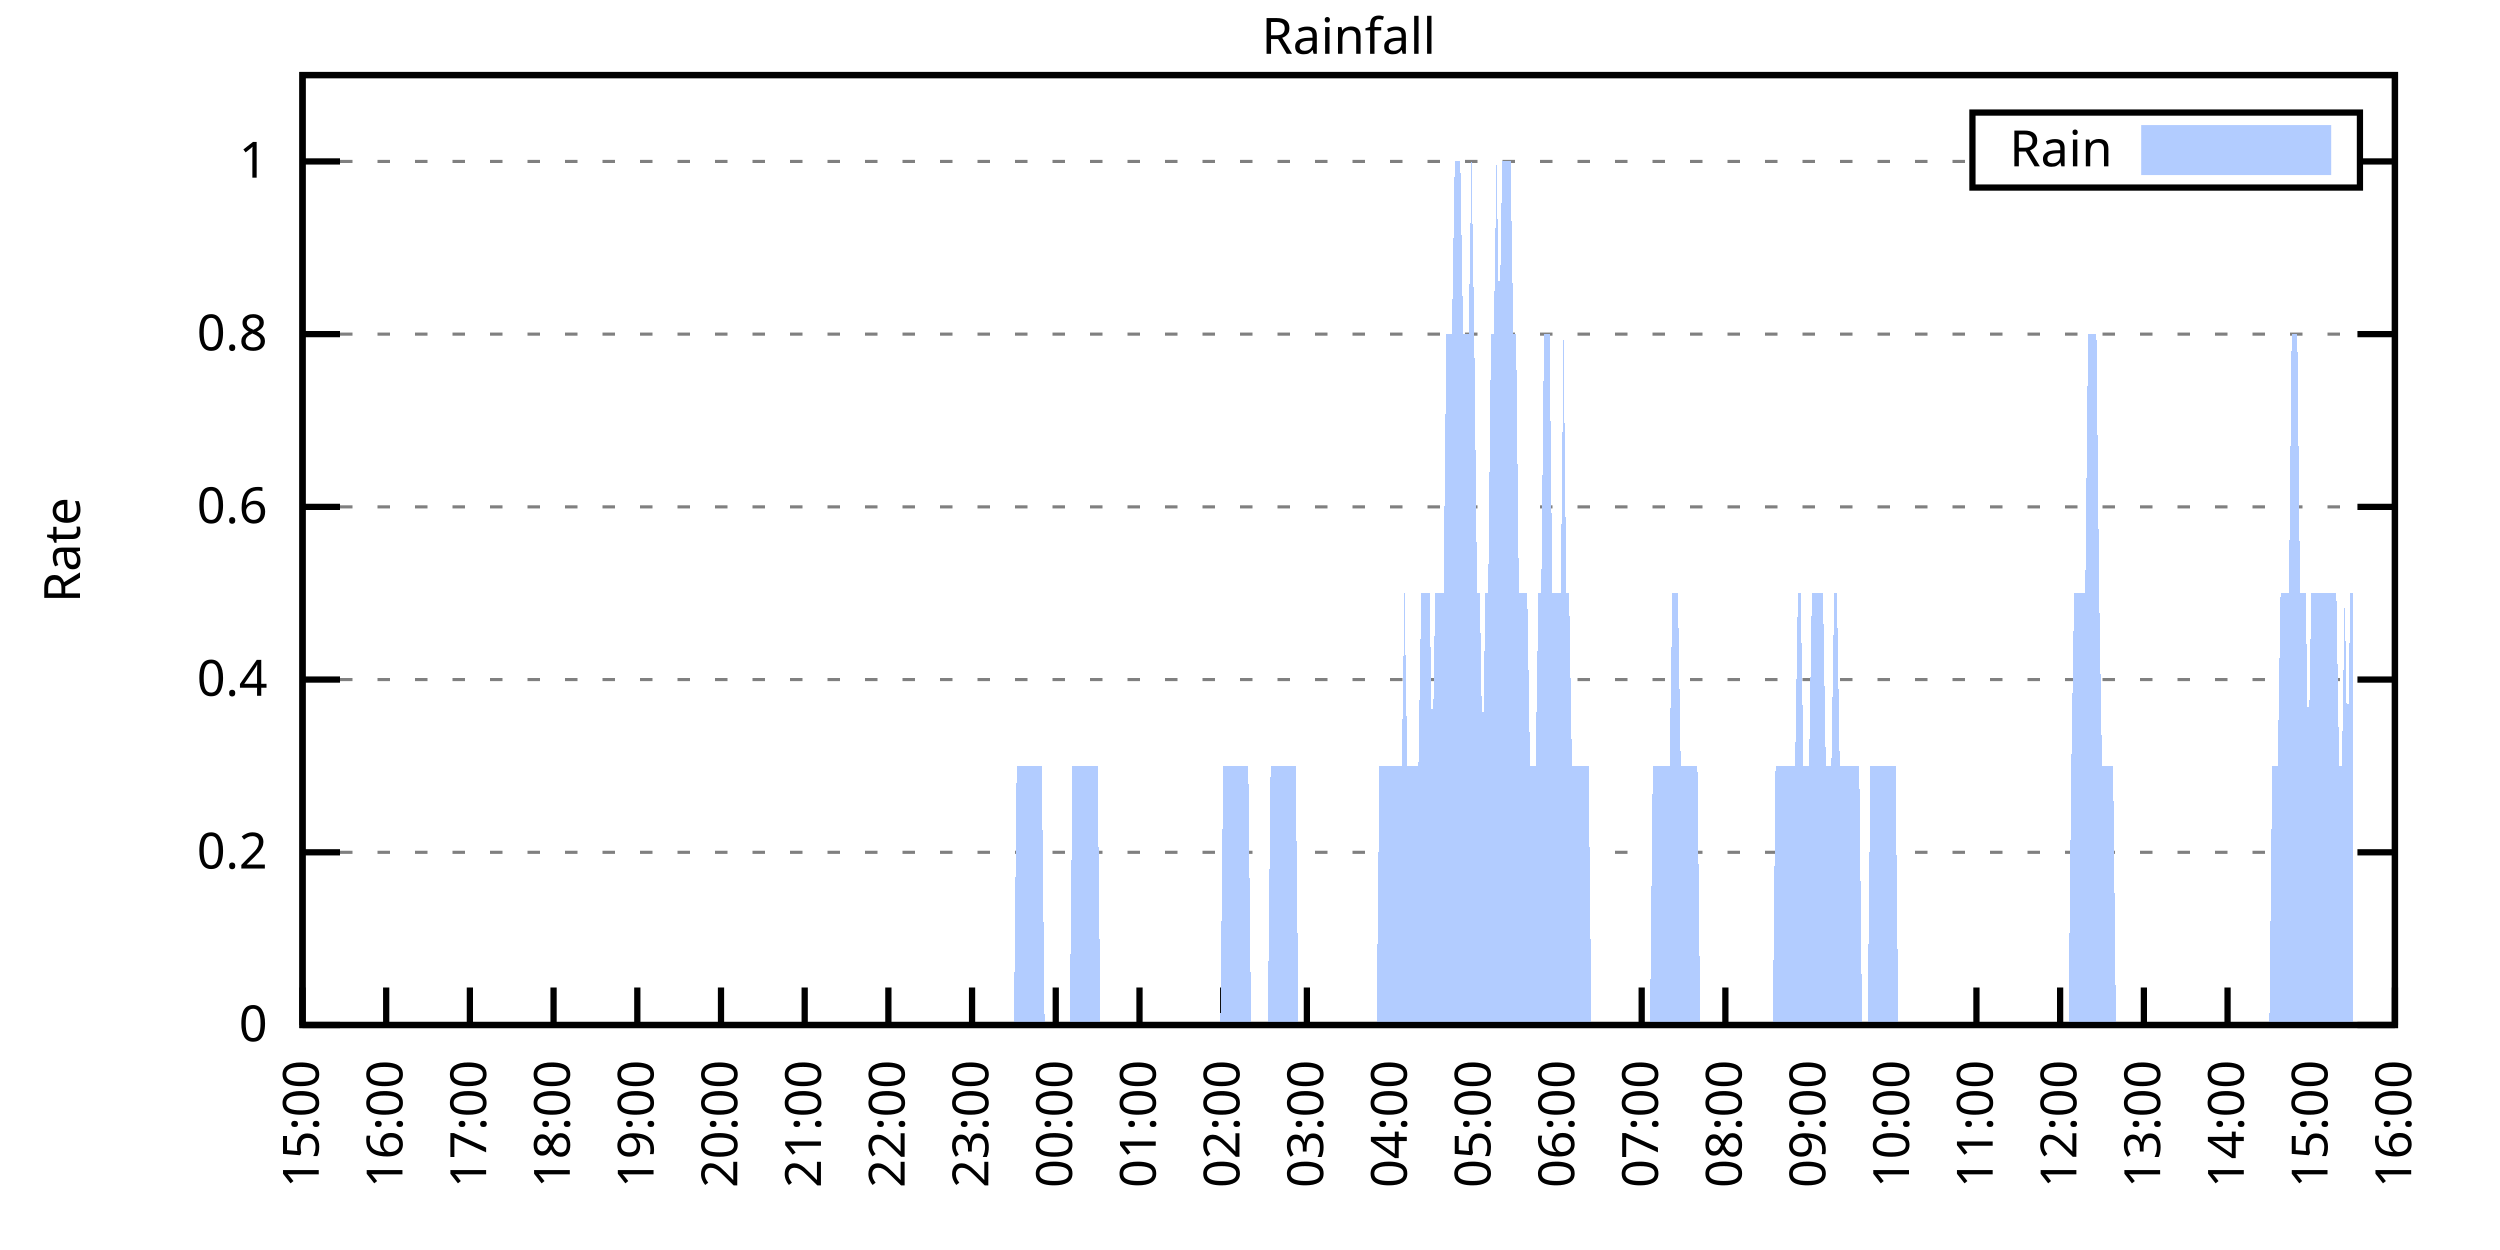
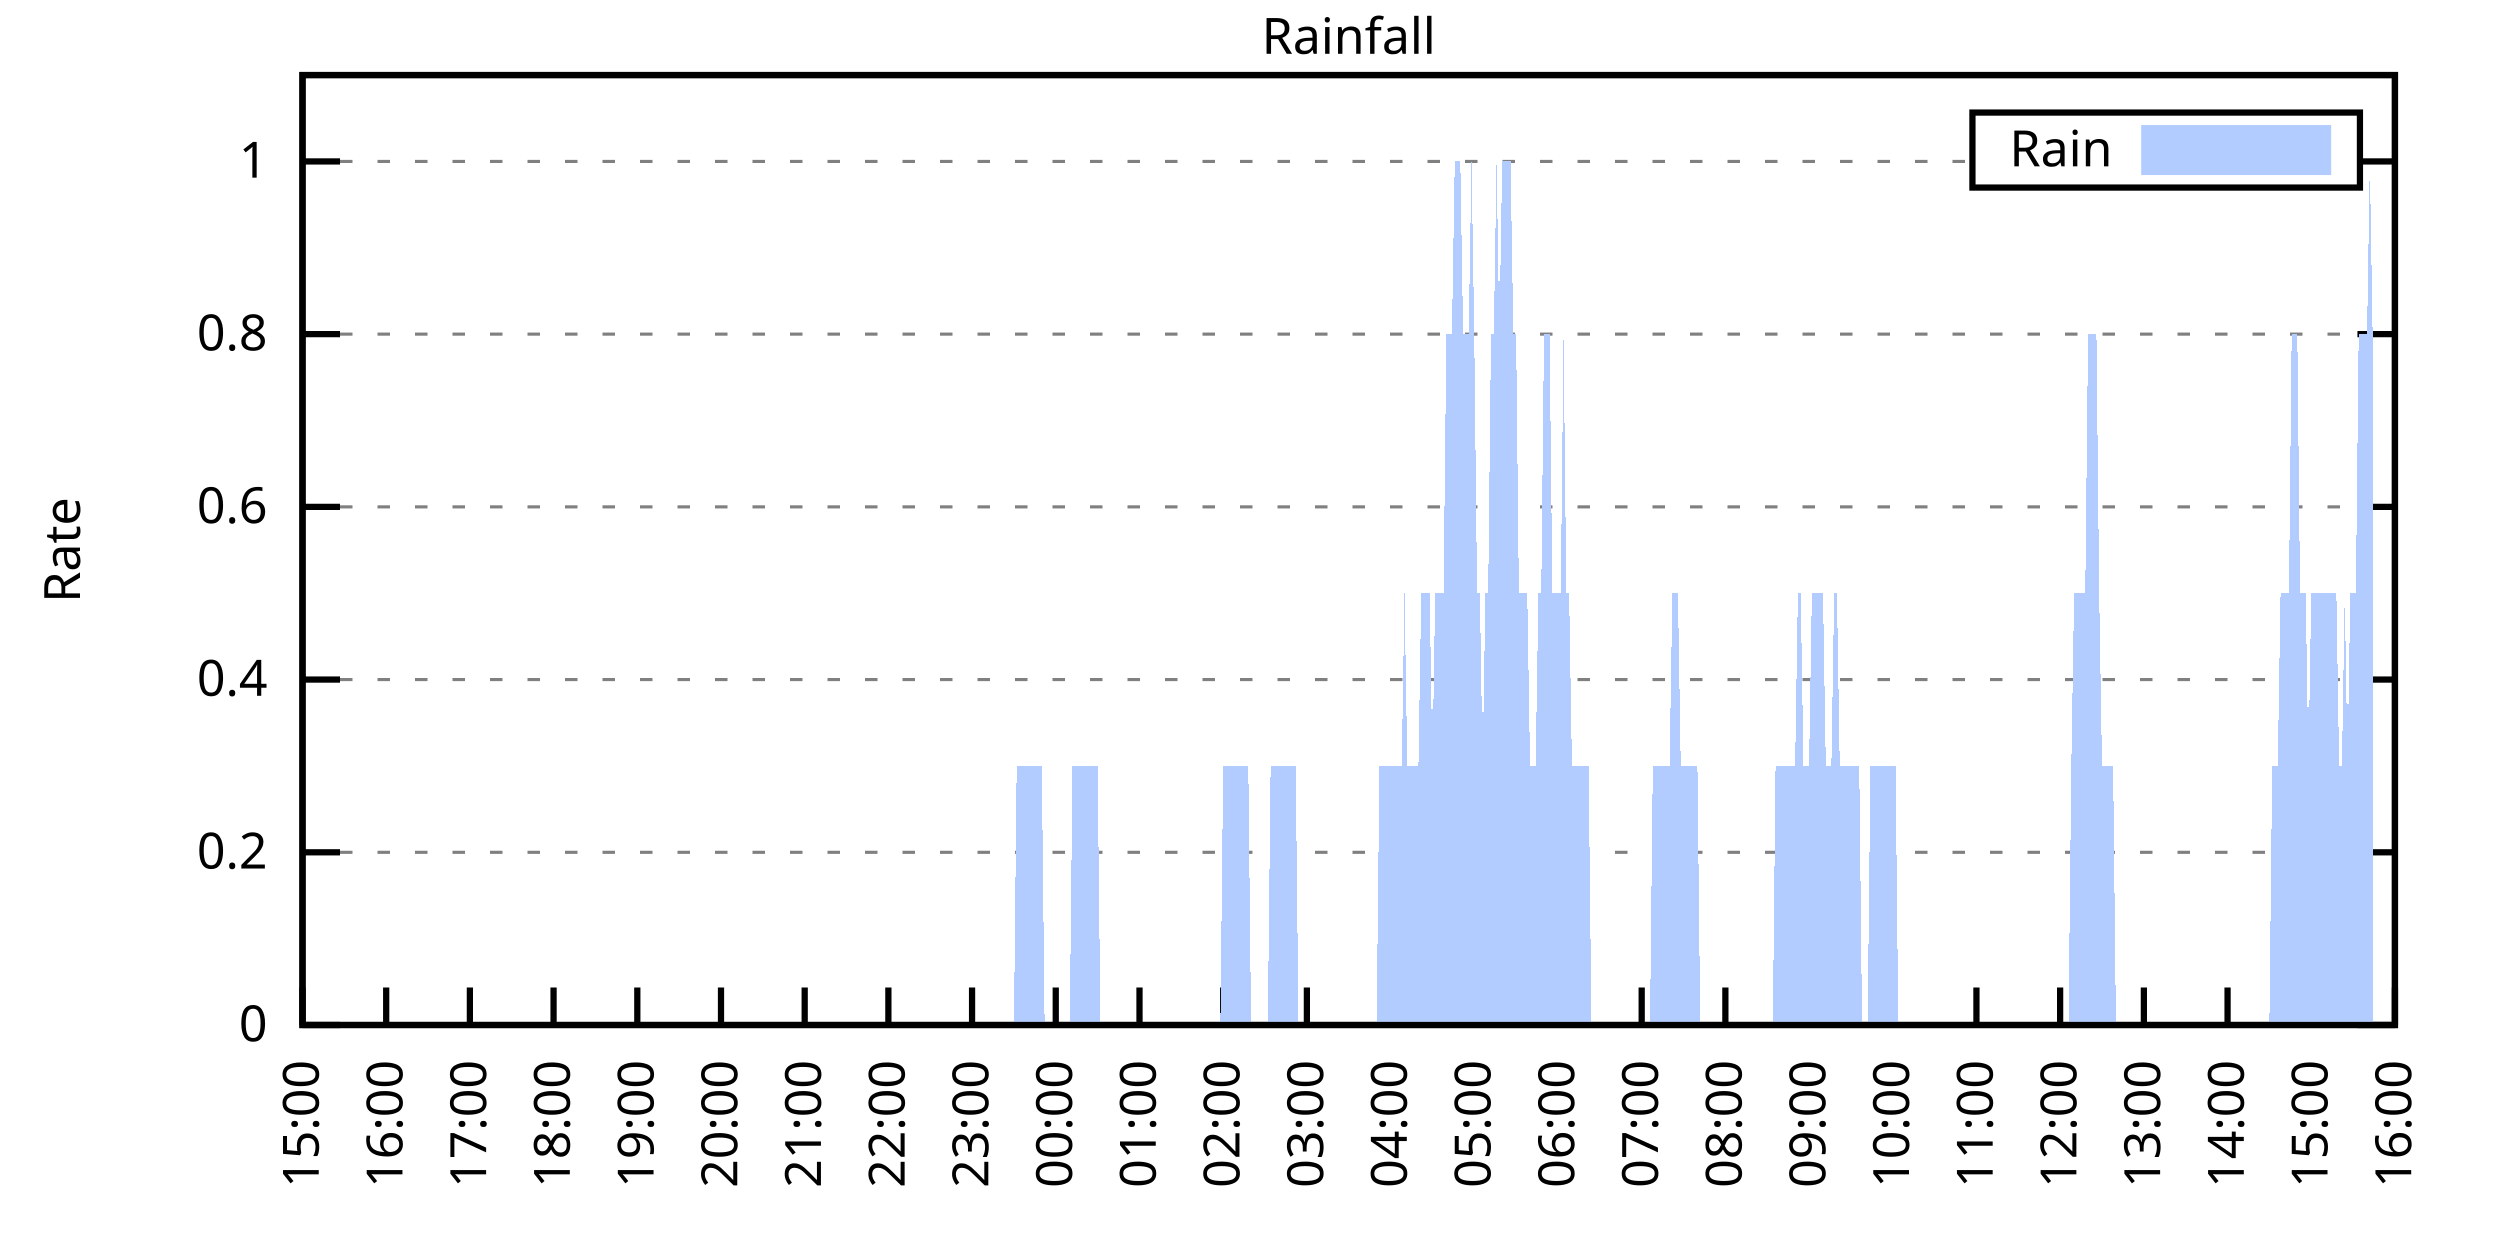
<svg xmlns="http://www.w3.org/2000/svg" xmlns:xlink="http://www.w3.org/1999/xlink" width="400" height="200" viewBox="0 0 400 200">
  <g id="gnuplot_canvas">
    <rect x="0" y="0" width="400" height="200" fill="none" />
    <defs>
      <circle id="gpDot" r="0.5" stroke-width="0.5" stroke="currentColor" />
      <path id="gpPt0" stroke-width="0.333" stroke="currentColor" d="M-1,0 h2 M0,-1 v2" />
      <path id="gpPt1" stroke-width="0.333" stroke="currentColor" d="M-1,-1 L1,1 M1,-1 L-1,1" />
      <path id="gpPt2" stroke-width="0.333" stroke="currentColor" d="M-1,0 L1,0 M0,-1 L0,1 M-1,-1 L1,1 M-1,1 L1,-1" />
      <rect id="gpPt3" stroke-width="0.333" stroke="currentColor" x="-1" y="-1" width="2" height="2" />
      <rect id="gpPt4" stroke-width="0.333" stroke="currentColor" fill="currentColor" x="-1" y="-1" width="2" height="2" />
      <circle id="gpPt5" stroke-width="0.333" stroke="currentColor" cx="0" cy="0" r="1" />
      <use xlink:href="#gpPt5" id="gpPt6" fill="currentColor" stroke="none" />
      <path id="gpPt7" stroke-width="0.333" stroke="currentColor" d="M0,-1.33 L-1.33,0.67 L1.33,0.67 z" />
      <use xlink:href="#gpPt7" id="gpPt8" fill="currentColor" stroke="none" />
      <use xlink:href="#gpPt7" id="gpPt9" stroke="currentColor" transform="rotate(180)" />
      <use xlink:href="#gpPt9" id="gpPt10" fill="currentColor" stroke="none" />
      <use xlink:href="#gpPt3" id="gpPt11" stroke="currentColor" transform="rotate(45)" />
      <use xlink:href="#gpPt11" id="gpPt12" fill="currentColor" stroke="none" />
      <path id="gpPt13" stroke-width="0.333" stroke="currentColor" d="M0,1.330 L1.265,0.411 L0.782,-1.067 L-0.782,-1.076 L-1.265,0.411 z" />
      <use xlink:href="#gpPt13" id="gpPt14" fill="currentColor" stroke="none" />
      <filter id="textbox" filterUnits="objectBoundingBox" x="0" y="0" height="1" width="1">
        <feFlood flood-color="white" flood-opacity="1" result="bgnd" />
        <feComposite in="SourceGraphic" in2="bgnd" operator="atop" />
      </filter>
      <filter id="greybox" filterUnits="objectBoundingBox" x="0" y="0" height="1" width="1">
        <feFlood flood-color="lightgrey" flood-opacity="1" result="grey" />
        <feComposite in="SourceGraphic" in2="grey" operator="atop" />
      </filter>
    </defs>
    <g fill="none" color="white" stroke="currentColor" stroke-width="1.00" stroke-linecap="butt" stroke-linejoin="miter">
</g>
    <g fill="none" color="black" stroke="currentColor" stroke-width="1.00" stroke-linecap="butt" stroke-linejoin="miter">
      <g stroke="none" shape-rendering="crispEdges">
        <polygon fill="rgb(255, 255, 255)" points="48.40,164.00 383.18,164.00 383.18,12.02 48.40,12.02 " />
      </g>
    </g>
    <g fill="none" color="black" stroke="currentColor" stroke-width="1.00" stroke-linecap="butt" stroke-linejoin="miter">
</g>
    <g fill="none" color="black" stroke="black" stroke-width="0.50" stroke-linecap="butt" stroke-linejoin="miter">
</g>
    <g fill="none" color="gray" stroke="currentColor" stroke-width="0.50" stroke-linecap="butt" stroke-linejoin="miter">
      <path stroke="gray" stroke-dasharray="2,4" class="gridline" d="M48.40,164.00 L383.19,164.00  " />
    </g>
    <g fill="none" color="gray" stroke="gray" stroke-width="1.00" stroke-linecap="butt" stroke-linejoin="miter">
</g>
    <g fill="none" color="black" stroke="currentColor" stroke-width="1.00" stroke-linecap="butt" stroke-linejoin="miter">
      <path stroke="black" d="M48.40,164.00 L54.40,164.00 M383.19,164.00 L377.19,164.00  " />
      <g transform="translate(42.80,166.60)" stroke="none" fill="black" font-family="Sans" font-size="8.00" text-anchor="end">
        <text>
          <tspan font-family="Sans"> 0</tspan>
        </text>
      </g>
    </g>
    <g fill="none" color="black" stroke="currentColor" stroke-width="1.00" stroke-linecap="butt" stroke-linejoin="miter">
</g>
    <g fill="none" color="black" stroke="black" stroke-width="0.50" stroke-linecap="butt" stroke-linejoin="miter">
</g>
    <g fill="none" color="gray" stroke="currentColor" stroke-width="0.50" stroke-linecap="butt" stroke-linejoin="miter">
      <path stroke="gray" stroke-dasharray="2,4" class="gridline" d="M48.40,136.37 L383.19,136.37  " />
    </g>
    <g fill="none" color="gray" stroke="gray" stroke-width="1.00" stroke-linecap="butt" stroke-linejoin="miter">
</g>
    <g fill="none" color="black" stroke="currentColor" stroke-width="1.00" stroke-linecap="butt" stroke-linejoin="miter">
      <path stroke="black" d="M48.40,136.37 L54.40,136.37 M383.19,136.37 L377.19,136.37  " />
      <g transform="translate(42.80,138.97)" stroke="none" fill="black" font-family="Sans" font-size="8.00" text-anchor="end">
        <text>
          <tspan font-family="Sans"> 0.2</tspan>
        </text>
      </g>
    </g>
    <g fill="none" color="black" stroke="currentColor" stroke-width="1.00" stroke-linecap="butt" stroke-linejoin="miter">
</g>
    <g fill="none" color="black" stroke="black" stroke-width="0.50" stroke-linecap="butt" stroke-linejoin="miter">
</g>
    <g fill="none" color="gray" stroke="currentColor" stroke-width="0.50" stroke-linecap="butt" stroke-linejoin="miter">
      <path stroke="gray" stroke-dasharray="2,4" class="gridline" d="M48.40,108.73 L383.19,108.73  " />
    </g>
    <g fill="none" color="gray" stroke="gray" stroke-width="1.00" stroke-linecap="butt" stroke-linejoin="miter">
</g>
    <g fill="none" color="black" stroke="currentColor" stroke-width="1.00" stroke-linecap="butt" stroke-linejoin="miter">
      <path stroke="black" d="M48.40,108.73 L54.40,108.73 M383.19,108.73 L377.19,108.73  " />
      <g transform="translate(42.80,111.33)" stroke="none" fill="black" font-family="Sans" font-size="8.00" text-anchor="end">
        <text>
          <tspan font-family="Sans"> 0.4</tspan>
        </text>
      </g>
    </g>
    <g fill="none" color="black" stroke="currentColor" stroke-width="1.00" stroke-linecap="butt" stroke-linejoin="miter">
</g>
    <g fill="none" color="black" stroke="black" stroke-width="0.50" stroke-linecap="butt" stroke-linejoin="miter">
</g>
    <g fill="none" color="gray" stroke="currentColor" stroke-width="0.50" stroke-linecap="butt" stroke-linejoin="miter">
      <path stroke="gray" stroke-dasharray="2,4" class="gridline" d="M48.40,81.10 L383.19,81.10  " />
    </g>
    <g fill="none" color="gray" stroke="gray" stroke-width="1.00" stroke-linecap="butt" stroke-linejoin="miter">
</g>
    <g fill="none" color="black" stroke="currentColor" stroke-width="1.00" stroke-linecap="butt" stroke-linejoin="miter">
      <path stroke="black" d="M48.40,81.10 L54.40,81.10 M383.19,81.10 L377.19,81.10  " />
      <g transform="translate(42.80,83.70)" stroke="none" fill="black" font-family="Sans" font-size="8.00" text-anchor="end">
        <text>
          <tspan font-family="Sans"> 0.6</tspan>
        </text>
      </g>
    </g>
    <g fill="none" color="black" stroke="currentColor" stroke-width="1.00" stroke-linecap="butt" stroke-linejoin="miter">
</g>
    <g fill="none" color="black" stroke="black" stroke-width="0.50" stroke-linecap="butt" stroke-linejoin="miter">
</g>
    <g fill="none" color="gray" stroke="currentColor" stroke-width="0.50" stroke-linecap="butt" stroke-linejoin="miter">
      <path stroke="gray" stroke-dasharray="2,4" class="gridline" d="M48.40,53.46 L383.19,53.46  " />
    </g>
    <g fill="none" color="gray" stroke="gray" stroke-width="1.00" stroke-linecap="butt" stroke-linejoin="miter">
</g>
    <g fill="none" color="black" stroke="currentColor" stroke-width="1.00" stroke-linecap="butt" stroke-linejoin="miter">
      <path stroke="black" d="M48.40,53.46 L54.40,53.46 M383.19,53.46 L377.19,53.46  " />
      <g transform="translate(42.80,56.06)" stroke="none" fill="black" font-family="Sans" font-size="8.00" text-anchor="end">
        <text>
          <tspan font-family="Sans"> 0.8</tspan>
        </text>
      </g>
    </g>
    <g fill="none" color="black" stroke="currentColor" stroke-width="1.00" stroke-linecap="butt" stroke-linejoin="miter">
</g>
    <g fill="none" color="black" stroke="black" stroke-width="0.50" stroke-linecap="butt" stroke-linejoin="miter">
</g>
    <g fill="none" color="gray" stroke="currentColor" stroke-width="0.50" stroke-linecap="butt" stroke-linejoin="miter">
      <path stroke="gray" stroke-dasharray="2,4" class="gridline" d="M48.40,25.83 L315.59,25.83 M377.59,25.83 L383.19,25.83  " />
    </g>
    <g fill="none" color="gray" stroke="gray" stroke-width="1.00" stroke-linecap="butt" stroke-linejoin="miter">
</g>
    <g fill="none" color="black" stroke="currentColor" stroke-width="1.00" stroke-linecap="butt" stroke-linejoin="miter">
      <path stroke="black" d="M48.40,25.83 L54.40,25.83 M383.19,25.83 L377.19,25.83  " />
      <g transform="translate(42.80,28.43)" stroke="none" fill="black" font-family="Sans" font-size="8.00" text-anchor="end">
        <text>
          <tspan font-family="Sans"> 1</tspan>
        </text>
      </g>
    </g>
    <g fill="none" color="black" stroke="currentColor" stroke-width="1.00" stroke-linecap="butt" stroke-linejoin="miter">
      <path stroke="black" d="M48.40,164.00 L48.40,158.00  " />
      <g transform="translate(51.00,169.60) rotate(270.00)" stroke="none" fill="black" font-family="Sans" font-size="8.00" text-anchor="end">
        <text>
          <tspan font-family="Sans">15:00</tspan>
        </text>
      </g>
    </g>
    <g fill="none" color="black" stroke="currentColor" stroke-width="1.00" stroke-linecap="butt" stroke-linejoin="miter">
      <path stroke="black" d="M61.79,164.00 L61.79,158.00  " />
      <g transform="translate(64.39,169.60) rotate(270.00)" stroke="none" fill="black" font-family="Sans" font-size="8.00" text-anchor="end">
        <text>
          <tspan font-family="Sans">16:00</tspan>
        </text>
      </g>
    </g>
    <g fill="none" color="black" stroke="currentColor" stroke-width="1.00" stroke-linecap="butt" stroke-linejoin="miter">
      <path stroke="black" d="M75.18,164.00 L75.18,158.00  " />
      <g transform="translate(77.78,169.60) rotate(270.00)" stroke="none" fill="black" font-family="Sans" font-size="8.00" text-anchor="end">
        <text>
          <tspan font-family="Sans">17:00</tspan>
        </text>
      </g>
    </g>
    <g fill="none" color="black" stroke="currentColor" stroke-width="1.00" stroke-linecap="butt" stroke-linejoin="miter">
      <path stroke="black" d="M88.57,164.00 L88.57,158.00  " />
      <g transform="translate(91.17,169.60) rotate(270.00)" stroke="none" fill="black" font-family="Sans" font-size="8.00" text-anchor="end">
        <text>
          <tspan font-family="Sans">18:00</tspan>
        </text>
      </g>
    </g>
    <g fill="none" color="black" stroke="currentColor" stroke-width="1.00" stroke-linecap="butt" stroke-linejoin="miter">
      <path stroke="black" d="M101.97,164.00 L101.97,158.00  " />
      <g transform="translate(104.57,169.60) rotate(270.00)" stroke="none" fill="black" font-family="Sans" font-size="8.00" text-anchor="end">
        <text>
          <tspan font-family="Sans">19:00</tspan>
        </text>
      </g>
    </g>
    <g fill="none" color="black" stroke="currentColor" stroke-width="1.00" stroke-linecap="butt" stroke-linejoin="miter">
      <path stroke="black" d="M115.36,164.00 L115.36,158.00  " />
      <g transform="translate(117.96,169.60) rotate(270.00)" stroke="none" fill="black" font-family="Sans" font-size="8.00" text-anchor="end">
        <text>
          <tspan font-family="Sans">20:00</tspan>
        </text>
      </g>
    </g>
    <g fill="none" color="black" stroke="currentColor" stroke-width="1.00" stroke-linecap="butt" stroke-linejoin="miter">
      <path stroke="black" d="M128.75,164.00 L128.75,158.00  " />
      <g transform="translate(131.35,169.60) rotate(270.00)" stroke="none" fill="black" font-family="Sans" font-size="8.00" text-anchor="end">
        <text>
          <tspan font-family="Sans">21:00</tspan>
        </text>
      </g>
    </g>
    <g fill="none" color="black" stroke="currentColor" stroke-width="1.00" stroke-linecap="butt" stroke-linejoin="miter">
      <path stroke="black" d="M142.14,164.00 L142.14,158.00  " />
      <g transform="translate(144.74,169.60) rotate(270.00)" stroke="none" fill="black" font-family="Sans" font-size="8.00" text-anchor="end">
        <text>
          <tspan font-family="Sans">22:00</tspan>
        </text>
      </g>
    </g>
    <g fill="none" color="black" stroke="currentColor" stroke-width="1.00" stroke-linecap="butt" stroke-linejoin="miter">
      <path stroke="black" d="M155.53,164.00 L155.53,158.00  " />
      <g transform="translate(158.13,169.60) rotate(270.00)" stroke="none" fill="black" font-family="Sans" font-size="8.00" text-anchor="end">
        <text>
          <tspan font-family="Sans">23:00</tspan>
        </text>
      </g>
    </g>
    <g fill="none" color="black" stroke="currentColor" stroke-width="1.00" stroke-linecap="butt" stroke-linejoin="miter">
      <path stroke="black" d="M168.92,164.00 L168.92,158.00  " />
      <g transform="translate(171.52,169.60) rotate(270.00)" stroke="none" fill="black" font-family="Sans" font-size="8.00" text-anchor="end">
        <text>
          <tspan font-family="Sans">00:00</tspan>
        </text>
      </g>
    </g>
    <g fill="none" color="black" stroke="currentColor" stroke-width="1.00" stroke-linecap="butt" stroke-linejoin="miter">
      <path stroke="black" d="M182.32,164.00 L182.32,158.00  " />
      <g transform="translate(184.92,169.60) rotate(270.00)" stroke="none" fill="black" font-family="Sans" font-size="8.00" text-anchor="end">
        <text>
          <tspan font-family="Sans">01:00</tspan>
        </text>
      </g>
    </g>
    <g fill="none" color="black" stroke="currentColor" stroke-width="1.00" stroke-linecap="butt" stroke-linejoin="miter">
      <path stroke="black" d="M195.71,164.00 L195.71,158.00  " />
      <g transform="translate(198.31,169.60) rotate(270.00)" stroke="none" fill="black" font-family="Sans" font-size="8.00" text-anchor="end">
        <text>
          <tspan font-family="Sans">02:00</tspan>
        </text>
      </g>
    </g>
    <g fill="none" color="black" stroke="currentColor" stroke-width="1.00" stroke-linecap="butt" stroke-linejoin="miter">
      <path stroke="black" d="M209.10,164.00 L209.10,158.00  " />
      <g transform="translate(211.70,169.60) rotate(270.00)" stroke="none" fill="black" font-family="Sans" font-size="8.00" text-anchor="end">
        <text>
          <tspan font-family="Sans">03:00</tspan>
        </text>
      </g>
    </g>
    <g fill="none" color="black" stroke="currentColor" stroke-width="1.00" stroke-linecap="butt" stroke-linejoin="miter">
      <path stroke="black" d="M222.49,164.00 L222.49,158.00  " />
      <g transform="translate(225.09,169.60) rotate(270.00)" stroke="none" fill="black" font-family="Sans" font-size="8.00" text-anchor="end">
        <text>
          <tspan font-family="Sans">04:00</tspan>
        </text>
      </g>
    </g>
    <g fill="none" color="black" stroke="currentColor" stroke-width="1.00" stroke-linecap="butt" stroke-linejoin="miter">
      <path stroke="black" d="M235.88,164.00 L235.88,158.00  " />
      <g transform="translate(238.48,169.60) rotate(270.00)" stroke="none" fill="black" font-family="Sans" font-size="8.00" text-anchor="end">
        <text>
          <tspan font-family="Sans">05:00</tspan>
        </text>
      </g>
    </g>
    <g fill="none" color="black" stroke="currentColor" stroke-width="1.00" stroke-linecap="butt" stroke-linejoin="miter">
      <path stroke="black" d="M249.27,164.00 L249.27,158.00  " />
      <g transform="translate(251.87,169.60) rotate(270.00)" stroke="none" fill="black" font-family="Sans" font-size="8.00" text-anchor="end">
        <text>
          <tspan font-family="Sans">06:00</tspan>
        </text>
      </g>
    </g>
    <g fill="none" color="black" stroke="currentColor" stroke-width="1.00" stroke-linecap="butt" stroke-linejoin="miter">
      <path stroke="black" d="M262.67,164.00 L262.67,158.00  " />
      <g transform="translate(265.27,169.60) rotate(270.00)" stroke="none" fill="black" font-family="Sans" font-size="8.00" text-anchor="end">
        <text>
          <tspan font-family="Sans">07:00</tspan>
        </text>
      </g>
    </g>
    <g fill="none" color="black" stroke="currentColor" stroke-width="1.00" stroke-linecap="butt" stroke-linejoin="miter">
      <path stroke="black" d="M276.06,164.00 L276.06,158.00  " />
      <g transform="translate(278.66,169.60) rotate(270.00)" stroke="none" fill="black" font-family="Sans" font-size="8.00" text-anchor="end">
        <text>
          <tspan font-family="Sans">08:00</tspan>
        </text>
      </g>
    </g>
    <g fill="none" color="black" stroke="currentColor" stroke-width="1.00" stroke-linecap="butt" stroke-linejoin="miter">
      <path stroke="black" d="M289.45,164.00 L289.45,158.00  " />
      <g transform="translate(292.05,169.60) rotate(270.00)" stroke="none" fill="black" font-family="Sans" font-size="8.00" text-anchor="end">
        <text>
          <tspan font-family="Sans">09:00</tspan>
        </text>
      </g>
    </g>
    <g fill="none" color="black" stroke="currentColor" stroke-width="1.00" stroke-linecap="butt" stroke-linejoin="miter">
      <path stroke="black" d="M302.84,164.00 L302.84,158.00  " />
      <g transform="translate(305.44,169.60) rotate(270.00)" stroke="none" fill="black" font-family="Sans" font-size="8.00" text-anchor="end">
        <text>
          <tspan font-family="Sans">10:00</tspan>
        </text>
      </g>
    </g>
    <g fill="none" color="black" stroke="currentColor" stroke-width="1.00" stroke-linecap="butt" stroke-linejoin="miter">
      <path stroke="black" d="M316.23,164.00 L316.23,158.00  " />
      <g transform="translate(318.83,169.60) rotate(270.00)" stroke="none" fill="black" font-family="Sans" font-size="8.00" text-anchor="end">
        <text>
          <tspan font-family="Sans">11:00</tspan>
        </text>
      </g>
    </g>
    <g fill="none" color="black" stroke="currentColor" stroke-width="1.00" stroke-linecap="butt" stroke-linejoin="miter">
      <path stroke="black" d="M329.62,164.00 L329.62,158.00  " />
      <g transform="translate(332.22,169.60) rotate(270.00)" stroke="none" fill="black" font-family="Sans" font-size="8.00" text-anchor="end">
        <text>
          <tspan font-family="Sans">12:00</tspan>
        </text>
      </g>
    </g>
    <g fill="none" color="black" stroke="currentColor" stroke-width="1.00" stroke-linecap="butt" stroke-linejoin="miter">
      <path stroke="black" d="M343.02,164.00 L343.02,158.00  " />
      <g transform="translate(345.62,169.60) rotate(270.00)" stroke="none" fill="black" font-family="Sans" font-size="8.00" text-anchor="end">
        <text>
          <tspan font-family="Sans">13:00</tspan>
        </text>
      </g>
    </g>
    <g fill="none" color="black" stroke="currentColor" stroke-width="1.00" stroke-linecap="butt" stroke-linejoin="miter">
      <path stroke="black" d="M356.41,164.00 L356.41,158.00  " />
      <g transform="translate(359.01,169.60) rotate(270.00)" stroke="none" fill="black" font-family="Sans" font-size="8.00" text-anchor="end">
        <text>
          <tspan font-family="Sans">14:00</tspan>
        </text>
      </g>
    </g>
    <g fill="none" color="black" stroke="currentColor" stroke-width="1.00" stroke-linecap="butt" stroke-linejoin="miter">
      <path stroke="black" d="M369.80,164.00 L369.80,158.00  " />
      <g transform="translate(372.40,169.60) rotate(270.00)" stroke="none" fill="black" font-family="Sans" font-size="8.00" text-anchor="end">
        <text>
          <tspan font-family="Sans">15:00</tspan>
        </text>
      </g>
    </g>
    <g fill="none" color="black" stroke="currentColor" stroke-width="1.00" stroke-linecap="butt" stroke-linejoin="miter">
      <path stroke="black" d="M383.19,164.00 L383.19,158.00  " />
      <g transform="translate(385.79,169.60) rotate(270.00)" stroke="none" fill="black" font-family="Sans" font-size="8.00" text-anchor="end">
        <text>
          <tspan font-family="Sans">16:00</tspan>
        </text>
      </g>
    </g>
    <g fill="none" color="black" stroke="currentColor" stroke-width="1.00" stroke-linecap="butt" stroke-linejoin="miter">
</g>
    <g fill="none" color="black" stroke="currentColor" stroke-width="1.00" stroke-linecap="butt" stroke-linejoin="miter">
      <path stroke="black" d="M48.40,12.01 L48.40,164.00 L383.19,164.00 L383.19,12.01 L48.40,12.01 Z  " />
    </g>
    <g fill="none" color="black" stroke="currentColor" stroke-width="1.00" stroke-linecap="butt" stroke-linejoin="miter">
</g>
    <g fill="none" color="black" stroke="currentColor" stroke-width="1.00" stroke-linecap="butt" stroke-linejoin="miter">
      <path stroke="black" d="M315.59,30.01 L315.59,18.01 L377.59,18.01 L377.59,30.01 L315.59,30.01 Z  " />
    </g>
    <g id="Rainfall_plot_1">
      <g fill="none" color="white" stroke="black" stroke-width="2.00" stroke-linecap="butt" stroke-linejoin="miter">
</g>
      <g fill="none" color="black" stroke="currentColor" stroke-width="2.00" stroke-linecap="butt" stroke-linejoin="miter">
        <g transform="translate(337.99,26.61)" stroke="none" fill="black" font-family="Sans" font-size="8.00" text-anchor="end">
          <text>
            <tspan font-family="Sans">Rain</tspan>
          </text>
        </g>
      </g>
      <g fill="none" color="black" stroke="currentColor" stroke-width="2.00" stroke-linecap="butt" stroke-linejoin="miter">
        <g stroke="none" shape-rendering="crispEdges">
          <polygon fill="rgb(178, 204, 255)" points="343.59,27.01 371.99,27.01 371.99,21.01 343.59,21.01 " />
        </g>
        <path stroke="rgb(178, 204, 255)" d="M343.59,27.01 L371.99,27.01 L371.99,21.01 L343.59,21.01 L343.59,27.01 Z  " />
      </g>
      <g fill="none" color="black" stroke="currentColor" stroke-width="2.00" stroke-linecap="butt" stroke-linejoin="miter">
        <g stroke="none" shape-rendering="crispEdges">
-           <polygon fill="rgb(178, 204, 255)" points="55.54,164.00 55.99,164.00 56.43,164.00 56.88,164.00 57.33,164.00 57.77,164.00 58.22,164.00 58.67,164.00 59.11,164.00 59.56,164.00 60.01,164.00 60.45,164.00 60.90,164.00 61.35,164.00 61.79,164.00 62.24,164.00 62.68,164.00 63.13,164.00 63.58,164.00 64.02,164.00 64.47,164.00 64.92,164.00 65.36,164.00 65.81,164.00 66.26,164.00 66.70,164.00 67.15,164.00 67.59,164.00 68.04,164.00 68.49,164.00 68.93,164.00 69.38,164.00 69.83,164.00 70.27,164.00 70.72,164.00 71.17,164.00 71.61,164.00 72.06,164.00 72.50,164.00 72.95,164.00 73.40,164.00 73.84,164.00 74.29,164.00 74.74,164.00 75.18,164.00 75.63,164.00 76.08,164.00 76.52,164.00 76.97,164.00 77.42,164.00 77.86,164.00 78.31,164.00 78.75,164.00 79.20,164.00 79.65,164.00 80.09,164.00 80.54,164.00 80.99,164.00 81.43,164.00 81.88,164.00 82.33,164.00 82.77,164.00 83.22,164.00 83.66,164.00 84.11,164.00 84.56,164.00 85.00,164.00 85.45,164.00 85.90,164.00 86.34,164.00 86.79,164.00 87.24,164.00 87.68,164.00 88.13,164.00 88.57,164.00 89.02,164.00 89.47,164.00 89.91,164.00 90.36,164.00 90.81,164.00 91.25,164.00 91.70,164.00 92.15,164.00 92.59,164.00 93.04,164.00 93.49,164.00 93.93,164.00 94.38,164.00 94.82,164.00 95.27,164.00 95.72,164.00 96.16,164.00 96.61,164.00 97.06,164.00 97.50,164.00 97.95,164.00 98.40,164.00 98.84,164.00 99.29,164.00 99.73,164.00 100.18,164.00 100.63,164.00 101.07,164.00 101.52,164.00 101.97,164.00 102.41,164.00 102.86,164.00 103.31,164.00 103.75,164.00 104.20,164.00 104.64,164.00 105.09,164.00 105.54,164.00 105.98,164.00 106.43,164.00 106.88,164.00 107.32,164.00 107.77,164.00 108.22,164.00 108.66,164.00 109.11,164.00 109.55,164.00 110.00,164.00 110.45,164.00 110.89,164.00 111.34,164.00 111.79,164.00 112.23,164.00 112.68,164.00 113.13,164.00 113.57,164.00 114.02,164.00 114.47,164.00 114.91,164.00 115.36,164.00 115.80,164.00 116.25,164.00 116.70,164.00 117.14,164.00 117.59,164.00 118.04,164.00 118.48,164.00 118.93,164.00 119.38,164.00 119.82,164.00 120.27,164.00 120.71,164.00 121.16,164.00 121.61,164.00 122.05,164.00 122.50,164.00 122.95,164.00 123.39,164.00 123.84,164.00 124.29,164.00 124.73,164.00 125.18,164.00 125.62,164.00 126.07,164.00 126.52,164.00 126.96,164.00 127.41,164.00 127.86,164.00 128.30,164.00 128.75,164.00 129.20,164.00 129.64,164.00 130.09,164.00 130.54,164.00 130.98,164.00 131.43,164.00 131.87,164.00 132.32,164.00 132.77,164.00 133.21,164.00 133.66,164.00 134.11,164.00 134.55,164.00 135.00,164.00 135.45,164.00 135.89,164.00 136.34,164.00 136.78,164.00 137.23,164.00 137.68,164.00 138.12,164.00 138.57,164.00 139.02,164.00 139.46,164.00 139.91,164.00 140.36,164.00 140.80,164.00 141.25,164.00 141.69,164.00 142.14,164.00 142.59,164.00 143.03,164.00 143.48,164.00 143.93,164.00 144.37,164.00 144.82,164.00 145.27,164.00 145.71,164.00 146.16,164.00 146.61,164.00 147.05,164.00 147.50,164.00 147.94,164.00 148.39,164.00 148.84,164.00 149.28,164.00 149.73,164.00 150.18,164.00 150.62,164.00 151.07,164.00 151.52,164.00 151.96,164.00 152.41,164.00 152.85,164.00 153.30,164.00 153.75,164.00 154.19,164.00 154.64,164.00 155.09,164.00 155.53,164.00 155.98,164.00 156.43,164.00 156.87,164.00 157.32,164.00 157.76,164.00 158.21,164.00 158.66,164.00 159.10,164.00 159.55,164.00 160.00,164.00 160.44,164.00 160.89,164.00 161.34,164.00 161.78,164.00 162.23,164.00 162.67,122.55 163.12,122.55 163.57,122.55 164.01,122.55 164.46,122.55 164.91,122.55 165.35,122.55 165.80,122.55 166.25,122.55 166.69,122.55 167.14,164.00 167.59,164.00 168.03,164.00 168.48,164.00 168.92,164.00 169.37,164.00 169.82,164.00 170.26,164.00 170.71,164.00 171.16,164.00 171.60,122.55 172.05,122.55 172.50,122.55 172.94,122.55 173.39,122.55 173.83,122.55 174.28,122.55 174.73,122.55 175.17,122.55 175.62,122.55 176.07,164.00 176.51,164.00 176.96,164.00 177.41,164.00 177.85,164.00 178.30,164.00 178.74,164.00 179.19,164.00 179.64,164.00 180.08,164.00 180.53,164.00 180.98,164.00 181.42,164.00 181.87,164.00 182.32,164.00 182.76,164.00 183.21,164.00 183.66,164.00 184.10,164.00 184.55,164.00 184.99,164.00 185.44,164.00 185.89,164.00 186.33,164.00 186.78,164.00 187.23,164.00 187.67,164.00 188.12,164.00 188.57,164.00 189.01,164.00 189.46,164.00 189.90,164.00 190.35,164.00 190.80,164.00 191.24,164.00 191.69,164.00 192.14,164.00 192.58,164.00 193.03,164.00 193.48,164.00 193.92,164.00 194.37,164.00 194.81,164.00 195.26,164.00 195.71,122.55 196.15,122.55 196.60,122.55 197.05,122.55 197.49,122.55 197.94,122.55 198.39,122.55 198.83,122.55 199.28,122.55 199.73,122.55 200.17,164.00 200.62,164.00 201.06,164.00 201.51,164.00 201.96,164.00 202.40,164.00 202.85,164.00 203.30,122.55 203.74,122.55 204.19,122.55 204.64,122.55 205.08,122.55 205.53,122.55 205.97,122.55 206.42,122.55 206.87,122.55 207.31,122.55 207.76,164.00 208.21,164.00 208.65,164.00 209.10,164.00 209.55,164.00 209.99,164.00 210.44,164.00 210.88,164.00 211.33,164.00 211.78,164.00 212.22,164.00 212.67,164.00 213.12,164.00 213.56,164.00 214.01,164.00 214.46,164.00 214.90,164.00 215.35,164.00 215.80,164.00 216.24,164.00 216.69,164.00 217.13,164.00 217.58,164.00 218.03,164.00 218.47,164.00 218.92,164.00 219.37,164.00 219.81,164.00 220.26,164.00 220.71,122.55 221.15,122.55 221.60,122.55 222.04,122.55 222.49,122.55 222.94,122.55 223.38,122.55 223.83,122.55 224.28,122.55 224.72,94.91 225.17,122.55 225.62,122.55 226.06,122.55 226.51,122.55 226.95,122.55 227.40,94.91 227.85,94.91 228.29,94.91 228.74,94.91 229.19,122.55 229.63,94.91 230.08,94.91 230.53,94.91 230.97,94.91 231.42,53.46 231.86,53.46 232.31,53.46 232.76,25.83 233.20,25.83 233.65,25.83 234.10,53.46 234.54,53.46 234.99,53.46 235.44,25.83 235.88,53.46 236.33,94.91 236.78,94.91 237.22,122.55 237.67,94.91 238.11,94.91 238.56,53.46 239.01,53.46 239.45,25.83 239.90,53.46 240.35,25.83 240.79,25.83 241.24,25.83 241.69,25.83 242.13,53.46 242.58,53.46 243.02,94.91 243.47,94.91 243.92,94.91 244.36,94.91 244.81,122.55 245.26,122.55 245.70,122.55 246.15,94.91 246.60,94.91 247.04,53.46 247.49,53.46 247.93,53.46 248.38,94.91 248.83,94.91 249.27,94.91 249.72,94.91 250.17,53.46 250.61,94.91 251.06,94.91 251.51,122.55 251.95,122.55 252.40,122.55 252.85,122.55 253.29,122.55 253.74,122.55 254.18,122.55 254.63,164.00 255.08,164.00 255.52,164.00 255.97,164.00 256.42,164.00 256.86,164.00 257.31,164.00 257.76,164.00 258.20,164.00 258.65,164.00 259.09,164.00 259.54,164.00 259.99,164.00 260.43,164.00 260.88,164.00 261.33,164.00 261.77,164.00 262.22,164.00 262.67,164.00 263.11,164.00 263.56,164.00 264.00,164.00 264.45,122.55 264.90,122.55 265.34,122.55 265.79,122.55 266.24,122.55 266.68,122.55 267.13,122.55 267.58,94.91 268.02,94.91 268.47,94.91 268.92,122.55 269.36,122.55 269.81,122.55 270.25,122.55 270.70,122.55 271.15,122.55 271.59,122.55 272.04,164.00 272.49,164.00 272.93,164.00 273.38,164.00 273.83,164.00 274.27,164.00 274.72,164.00 275.16,164.00 275.61,164.00 276.06,164.00 276.50,164.00 276.95,164.00 277.40,164.00 277.84,164.00 278.29,164.00 278.74,164.00 279.18,164.00 279.63,164.00 280.07,164.00 280.52,164.00 280.97,164.00 281.41,164.00 281.86,164.00 282.31,164.00 282.75,164.00 283.20,164.00 283.65,164.00 284.09,122.55 284.54,122.55 284.98,122.55 285.43,122.55 285.88,122.55 286.32,122.55 286.77,122.55 287.22,122.55 287.66,94.91 288.11,94.91 288.56,122.55 289.00,122.55 289.45,122.55 289.90,94.91 290.34,94.91 290.79,94.91 291.23,94.91 291.68,94.91 292.13,122.55 292.57,122.55 293.02,122.55 293.47,94.91 293.91,94.91 294.36,122.55 294.81,122.55 295.25,122.55 295.70,122.55 296.14,122.55 296.59,122.55 297.04,122.55 297.48,122.55 297.93,164.00 298.38,164.00 298.82,164.00 299.27,122.55 299.72,122.55 300.16,122.55 300.61,122.55 301.05,122.55 301.50,122.55 301.95,122.55 302.39,122.55 302.84,122.55 303.29,122.55 303.73,164.00 304.18,164.00 304.63,164.00 305.07,164.00 305.52,164.00 305.97,164.00 306.41,164.00 306.86,164.00 307.30,164.00 307.75,164.00 308.20,164.00 308.64,164.00 309.09,164.00 309.54,164.00 309.98,164.00 310.43,164.00 310.88,164.00 311.32,164.00 311.77,164.00 312.21,164.00 312.66,164.00 313.11,164.00 313.55,164.00 314.00,164.00 314.45,164.00 314.89,164.00 315.34,164.00 315.79,164.00 316.23,164.00 316.68,164.00 317.12,164.00 317.57,164.00 318.02,164.00 318.46,164.00 318.91,164.00 319.36,164.00 319.80,164.00 320.25,164.00 320.70,164.00 321.14,164.00 321.59,164.00 322.04,164.00 322.48,164.00 322.93,164.00 323.37,164.00 323.82,164.00 324.27,164.00 324.71,164.00 325.16,164.00 325.61,164.00 326.05,164.00 326.50,164.00 326.95,164.00 327.39,164.00 327.84,164.00 328.28,164.00 328.73,164.00 329.18,164.00 329.62,164.00 330.07,164.00 330.52,164.00 330.96,164.00 331.41,122.55 331.86,94.91 332.30,94.91 332.75,94.91 333.19,94.91 333.64,94.91 334.09,53.46 334.53,53.46 334.98,53.46 335.43,53.46 335.87,94.91 336.32,122.55 336.77,122.55 337.21,122.55 337.66,122.55 338.10,122.55 338.55,164.00 339.00,164.00 339.44,164.00 339.89,164.00 340.34,164.00 340.78,164.00 341.23,164.00 341.68,164.00 342.12,164.00 342.57,164.00 343.02,164.00 343.46,164.00 343.91,164.00 344.35,164.00 344.80,164.00 345.25,164.00 345.69,164.00 346.14,164.00 346.59,164.00 347.03,164.00 347.48,164.00 347.93,164.00 348.37,164.00 348.82,164.00 349.26,164.00 349.71,164.00 350.16,164.00 350.60,164.00 351.05,164.00 351.50,164.00 351.94,164.00 352.39,164.00 352.84,164.00 353.28,164.00 353.73,164.00 354.17,164.00 354.62,164.00 355.07,164.00 355.51,164.00 355.96,164.00 356.41,164.00 356.85,164.00 357.30,164.00 357.75,164.00 358.19,164.00 358.64,164.00 359.09,164.00 359.53,164.00 359.98,164.00 360.42,164.00 360.87,164.00 361.32,164.00 361.76,164.00 362.21,164.00 362.66,164.00 363.10,164.00 363.55,122.55 364.00,122.55 364.44,122.55 364.89,94.91 365.33,94.91 365.78,94.91 366.23,94.91 366.67,53.46 367.12,53.46 367.57,53.46 368.01,94.91 368.46,94.91 368.91,94.91 369.35,122.55 369.80,94.91 370.24,94.91 370.69,94.91 371.14,94.91 371.58,94.91 372.03,94.91 372.48,94.91 372.92,94.91 373.37,94.91 373.82,94.91 374.26,122.55 374.71,122.55 375.16,94.91 375.60,122.55 376.05,94.91 376.49,94.91 376.49,164.00 55.54,164.00 " />
+           <polygon fill="rgb(178, 204, 255)" points="58.67,164.00 59.11,164.00 59.56,164.00 60.01,164.00 60.45,164.00 60.90,164.00 61.35,164.00 61.79,164.00 62.24,164.00 62.68,164.00 63.13,164.00 63.58,164.00 64.02,164.00 64.47,164.00 64.92,164.00 65.36,164.00 65.81,164.00 66.26,164.00 66.70,164.00 67.15,164.00 67.59,164.00 68.04,164.00 68.49,164.00 68.93,164.00 69.38,164.00 69.83,164.00 70.27,164.00 70.72,164.00 71.17,164.00 71.61,164.00 72.06,164.00 72.50,164.00 72.95,164.00 73.40,164.00 73.84,164.00 74.29,164.00 74.74,164.00 75.18,164.00 75.63,164.00 76.08,164.00 76.52,164.00 76.97,164.00 77.42,164.00 77.86,164.00 78.31,164.00 78.75,164.00 79.20,164.00 79.65,164.00 80.09,164.00 80.54,164.00 80.99,164.00 81.43,164.00 81.88,164.00 82.33,164.00 82.77,164.00 83.22,164.00 83.66,164.00 84.11,164.00 84.56,164.00 85.00,164.00 85.45,164.00 85.90,164.00 86.34,164.00 86.79,164.00 87.24,164.00 87.68,164.00 88.13,164.00 88.57,164.00 89.02,164.00 89.47,164.00 89.91,164.00 90.36,164.00 90.81,164.00 91.25,164.00 91.70,164.00 92.15,164.00 92.59,164.00 93.04,164.00 93.49,164.00 93.93,164.00 94.38,164.00 94.82,164.00 95.27,164.00 95.72,164.00 96.16,164.00 96.61,164.00 97.06,164.00 97.50,164.00 97.95,164.00 98.40,164.00 98.84,164.00 99.29,164.00 99.73,164.00 100.18,164.00 100.63,164.00 101.07,164.00 101.52,164.00 101.97,164.00 102.41,164.00 102.86,164.00 103.31,164.00 103.75,164.00 104.20,164.00 104.64,164.00 105.09,164.00 105.54,164.00 105.98,164.00 106.43,164.00 106.88,164.00 107.32,164.00 107.77,164.00 108.22,164.00 108.66,164.00 109.11,164.00 109.55,164.00 110.00,164.00 110.45,164.00 110.89,164.00 111.34,164.00 111.79,164.00 112.23,164.00 112.68,164.00 113.13,164.00 113.57,164.00 114.02,164.00 114.47,164.00 114.91,164.00 115.36,164.00 115.80,164.00 116.25,164.00 116.70,164.00 117.14,164.00 117.59,164.00 118.04,164.00 118.48,164.00 118.93,164.00 119.38,164.00 119.82,164.00 120.27,164.00 120.71,164.00 121.16,164.00 121.61,164.00 122.05,164.00 122.50,164.00 122.95,164.00 123.39,164.00 123.84,164.00 124.29,164.00 124.73,164.00 125.18,164.00 125.62,164.00 126.07,164.00 126.52,164.00 126.96,164.00 127.41,164.00 127.86,164.00 128.30,164.00 128.75,164.00 129.20,164.00 129.64,164.00 130.09,164.00 130.54,164.00 130.98,164.00 131.43,164.00 131.87,164.00 132.32,164.00 132.77,164.00 133.21,164.00 133.66,164.00 134.11,164.00 134.55,164.00 135.00,164.00 135.45,164.00 135.89,164.00 136.34,164.00 136.78,164.00 137.23,164.00 137.68,164.00 138.12,164.00 138.57,164.00 139.02,164.00 139.46,164.00 139.91,164.00 140.36,164.00 140.80,164.00 141.25,164.00 141.69,164.00 142.14,164.00 142.59,164.00 143.03,164.00 143.48,164.00 143.93,164.00 144.37,164.00 144.82,164.00 145.27,164.00 145.71,164.00 146.16,164.00 146.61,164.00 147.05,164.00 147.50,164.00 147.94,164.00 148.39,164.00 148.84,164.00 149.28,164.00 149.73,164.00 150.18,164.00 150.62,164.00 151.07,164.00 151.52,164.00 151.96,164.00 152.41,164.00 152.85,164.00 153.30,164.00 153.75,164.00 154.19,164.00 154.64,164.00 155.09,164.00 155.53,164.00 155.98,164.00 156.43,164.00 156.87,164.00 157.32,164.00 157.76,164.00 158.21,164.00 158.66,164.00 159.10,164.00 159.55,164.00 160.00,164.00 160.44,164.00 160.89,164.00 161.34,164.00 161.78,164.00 162.23,164.00 162.67,122.55 163.12,122.55 163.57,122.55 164.01,122.55 164.46,122.55 164.91,122.55 165.35,122.55 165.80,122.55 166.25,122.55 166.69,122.55 167.14,164.00 167.59,164.00 168.03,164.00 168.48,164.00 168.92,164.00 169.37,164.00 169.82,164.00 170.26,164.00 170.71,164.00 171.16,164.00 171.60,122.55 172.05,122.55 172.50,122.55 172.94,122.55 173.39,122.55 173.83,122.55 174.28,122.55 174.73,122.55 175.17,122.55 175.62,122.55 176.07,164.00 176.51,164.00 176.96,164.00 177.41,164.00 177.85,164.00 178.30,164.00 178.74,164.00 179.19,164.00 179.64,164.00 180.08,164.00 180.53,164.00 180.98,164.00 181.42,164.00 181.87,164.00 182.32,164.00 182.76,164.00 183.21,164.00 183.66,164.00 184.10,164.00 184.55,164.00 184.99,164.00 185.44,164.00 185.89,164.00 186.33,164.00 186.78,164.00 187.23,164.00 187.67,164.00 188.12,164.00 188.57,164.00 189.01,164.00 189.46,164.00 189.90,164.00 190.35,164.00 190.80,164.00 191.24,164.00 191.69,164.00 192.14,164.00 192.58,164.00 193.03,164.00 193.48,164.00 193.92,164.00 194.37,164.00 194.81,164.00 195.26,164.00 195.71,122.55 196.15,122.55 196.60,122.55 197.05,122.55 197.49,122.55 197.94,122.55 198.39,122.55 198.83,122.55 199.28,122.55 199.73,122.55 200.17,164.00 200.62,164.00 201.06,164.00 201.51,164.00 201.96,164.00 202.40,164.00 202.85,164.00 203.30,122.55 203.74,122.55 204.19,122.55 204.64,122.55 205.08,122.55 205.53,122.55 205.97,122.55 206.42,122.55 206.87,122.55 207.31,122.55 207.76,164.00 208.21,164.00 208.65,164.00 209.10,164.00 209.55,164.00 209.99,164.00 210.44,164.00 210.88,164.00 211.33,164.00 211.78,164.00 212.22,164.00 212.67,164.00 213.12,164.00 213.56,164.00 214.01,164.00 214.46,164.00 214.90,164.00 215.35,164.00 215.80,164.00 216.24,164.00 216.69,164.00 217.13,164.00 217.58,164.00 218.03,164.00 218.47,164.00 218.92,164.00 219.37,164.00 219.81,164.00 220.26,164.00 220.71,122.55 221.15,122.55 221.60,122.55 222.04,122.55 222.49,122.55 222.94,122.55 223.38,122.55 223.83,122.55 224.28,122.55 224.72,94.91 225.17,122.55 225.62,122.55 226.06,122.55 226.51,122.55 226.95,122.55 227.40,94.91 227.85,94.91 228.29,94.91 228.74,94.91 229.19,122.55 229.63,94.91 230.08,94.91 230.53,94.91 230.97,94.91 231.42,53.46 231.86,53.46 232.31,53.46 232.76,25.83 233.20,25.83 233.65,25.83 234.10,53.46 234.54,53.46 234.99,53.46 235.44,25.83 235.88,53.46 236.33,94.91 236.78,94.91 237.22,122.55 237.67,94.91 238.11,94.91 238.56,53.46 239.01,53.46 239.45,25.83 239.90,53.46 240.35,25.83 240.79,25.83 241.24,25.83 241.69,25.83 242.13,53.46 242.58,53.46 243.02,94.91 243.47,94.91 243.92,94.91 244.36,94.91 244.81,122.55 245.26,122.55 245.70,122.55 246.15,94.91 246.60,94.91 247.04,53.46 247.49,53.46 247.93,53.46 248.38,94.91 248.83,94.91 249.27,94.91 249.72,94.91 250.17,53.46 250.61,94.91 251.06,94.91 251.51,122.55 251.95,122.55 252.40,122.55 252.85,122.55 253.29,122.55 253.74,122.55 254.18,122.55 254.63,164.00 255.08,164.00 255.52,164.00 255.97,164.00 256.42,164.00 256.86,164.00 257.31,164.00 257.76,164.00 258.20,164.00 258.65,164.00 259.09,164.00 259.54,164.00 259.99,164.00 260.43,164.00 260.88,164.00 261.33,164.00 261.77,164.00 262.22,164.00 262.67,164.00 263.11,164.00 263.56,164.00 264.00,164.00 264.45,122.55 264.90,122.55 265.34,122.55 265.79,122.55 266.24,122.55 266.68,122.55 267.13,122.55 267.58,94.91 268.02,94.91 268.47,94.91 268.92,122.55 269.36,122.55 269.81,122.55 270.25,122.55 270.70,122.55 271.15,122.55 271.59,122.55 272.04,164.00 272.49,164.00 272.93,164.00 273.38,164.00 273.83,164.00 274.27,164.00 274.72,164.00 275.16,164.00 275.61,164.00 276.06,164.00 276.50,164.00 276.95,164.00 277.40,164.00 277.84,164.00 278.29,164.00 278.74,164.00 279.18,164.00 279.63,164.00 280.07,164.00 280.52,164.00 280.97,164.00 281.41,164.00 281.86,164.00 282.31,164.00 282.75,164.00 283.20,164.00 283.65,164.00 284.09,122.55 284.54,122.55 284.98,122.55 285.43,122.55 285.88,122.55 286.32,122.55 286.77,122.55 287.22,122.55 287.66,94.91 288.11,94.91 288.56,122.55 289.00,122.55 289.45,122.55 289.90,94.91 290.34,94.91 290.79,94.91 291.23,94.91 291.68,94.91 292.13,122.55 292.57,122.55 293.02,122.55 293.47,94.91 293.91,94.91 294.36,122.55 294.81,122.55 295.25,122.55 295.70,122.55 296.14,122.55 296.59,122.55 297.04,122.55 297.48,122.55 297.93,164.00 298.38,164.00 298.82,164.00 299.27,122.55 299.72,122.55 300.16,122.55 300.61,122.55 301.05,122.55 301.50,122.55 301.95,122.55 302.39,122.55 302.84,122.55 303.29,122.55 303.73,164.00 304.18,164.00 304.63,164.00 305.07,164.00 305.52,164.00 305.97,164.00 306.41,164.00 306.86,164.00 307.30,164.00 307.75,164.00 308.20,164.00 308.64,164.00 309.09,164.00 309.54,164.00 309.98,164.00 310.43,164.00 310.88,164.00 311.32,164.00 311.77,164.00 312.21,164.00 312.66,164.00 313.11,164.00 313.55,164.00 314.00,164.00 314.45,164.00 314.89,164.00 315.34,164.00 315.79,164.00 316.23,164.00 316.68,164.00 317.12,164.00 317.57,164.00 318.02,164.00 318.46,164.00 318.91,164.00 319.36,164.00 319.80,164.00 320.25,164.00 320.70,164.00 321.14,164.00 321.59,164.00 322.04,164.00 322.48,164.00 322.93,164.00 323.37,164.00 323.82,164.00 324.27,164.00 324.71,164.00 325.16,164.00 325.61,164.00 326.05,164.00 326.50,164.00 326.95,164.00 327.39,164.00 327.84,164.00 328.28,164.00 328.73,164.00 329.18,164.00 329.62,164.00 330.07,164.00 330.52,164.00 330.96,164.00 331.41,122.55 331.86,94.91 332.30,94.91 332.75,94.91 333.19,94.91 333.64,94.91 334.09,53.46 334.53,53.46 334.98,53.46 335.43,53.46 335.87,94.91 336.32,122.55 336.77,122.55 337.21,122.55 337.66,122.55 338.10,122.55 338.55,164.00 339.00,164.00 339.44,164.00 339.89,164.00 340.34,164.00 340.78,164.00 341.23,164.00 341.68,164.00 342.12,164.00 342.57,164.00 343.02,164.00 343.46,164.00 343.91,164.00 344.35,164.00 344.80,164.00 345.25,164.00 345.69,164.00 346.14,164.00 346.59,164.00 347.03,164.00 347.48,164.00 347.93,164.00 348.37,164.00 348.82,164.00 349.26,164.00 349.71,164.00 350.16,164.00 350.60,164.00 351.05,164.00 351.50,164.00 351.94,164.00 352.39,164.00 352.84,164.00 353.28,164.00 353.73,164.00 354.17,164.00 354.62,164.00 355.07,164.00 355.51,164.00 355.96,164.00 356.41,164.00 356.85,164.00 357.30,164.00 357.75,164.00 358.19,164.00 358.64,164.00 359.09,164.00 359.53,164.00 359.98,164.00 360.42,164.00 360.87,164.00 361.32,164.00 361.76,164.00 362.21,164.00 362.66,164.00 363.10,164.00 363.55,122.55 364.00,122.55 364.44,122.55 364.89,94.91 365.33,94.91 365.78,94.91 366.23,94.91 366.67,53.46 367.12,53.46 367.57,53.46 368.01,94.91 368.46,94.91 368.91,94.91 369.35,122.55 369.80,94.91 370.24,94.91 370.69,94.91 371.14,94.91 371.58,94.91 372.03,94.91 372.48,94.91 372.92,94.91 373.37,94.91 373.82,94.91 374.26,122.55 374.71,122.55 375.16,94.91 375.60,122.55 376.05,94.91 376.49,94.91 376.94,94.91 377.39,53.46 377.83,53.46 378.28,53.46 378.73,53.46 379.17,25.83 379.62,53.46 379.62,164.00 58.67,164.00 " />
        </g>
      </g>
    </g>
    <g fill="none" color="black" stroke="currentColor" stroke-width="2.00" stroke-linecap="butt" stroke-linejoin="miter">
</g>
    <g fill="none" color="black" stroke="black" stroke-width="1.00" stroke-linecap="butt" stroke-linejoin="miter">
</g>
    <g fill="none" color="black" stroke="currentColor" stroke-width="1.00" stroke-linecap="butt" stroke-linejoin="miter">
      <path stroke="black" d="M48.40,12.01 L48.40,164.00 L383.19,164.00 L383.19,12.01 L48.40,12.01 Z  " />
      <g transform="translate(12.80,88.01) rotate(270.00)" stroke="none" fill="black" font-family="Sans" font-size="8.00" text-anchor="middle">
        <text>
          <tspan font-family="Sans">Rate</tspan>
        </text>
      </g>
    </g>
    <g fill="none" color="black" stroke="currentColor" stroke-width="1.00" stroke-linecap="butt" stroke-linejoin="miter">
</g>
    <g fill="none" color="black" stroke="currentColor" stroke-width="1.00" stroke-linecap="butt" stroke-linejoin="miter">
      <g transform="translate(215.79,8.61)" stroke="none" fill="black" font-family="Sans" font-size="8.00" text-anchor="middle">
        <text>
          <tspan font-family="Sans">Rainfall</tspan>
        </text>
      </g>
    </g>
    <g fill="none" color="black" stroke="currentColor" stroke-width="1.00" stroke-linecap="butt" stroke-linejoin="miter">
</g>
  </g>
</svg>
